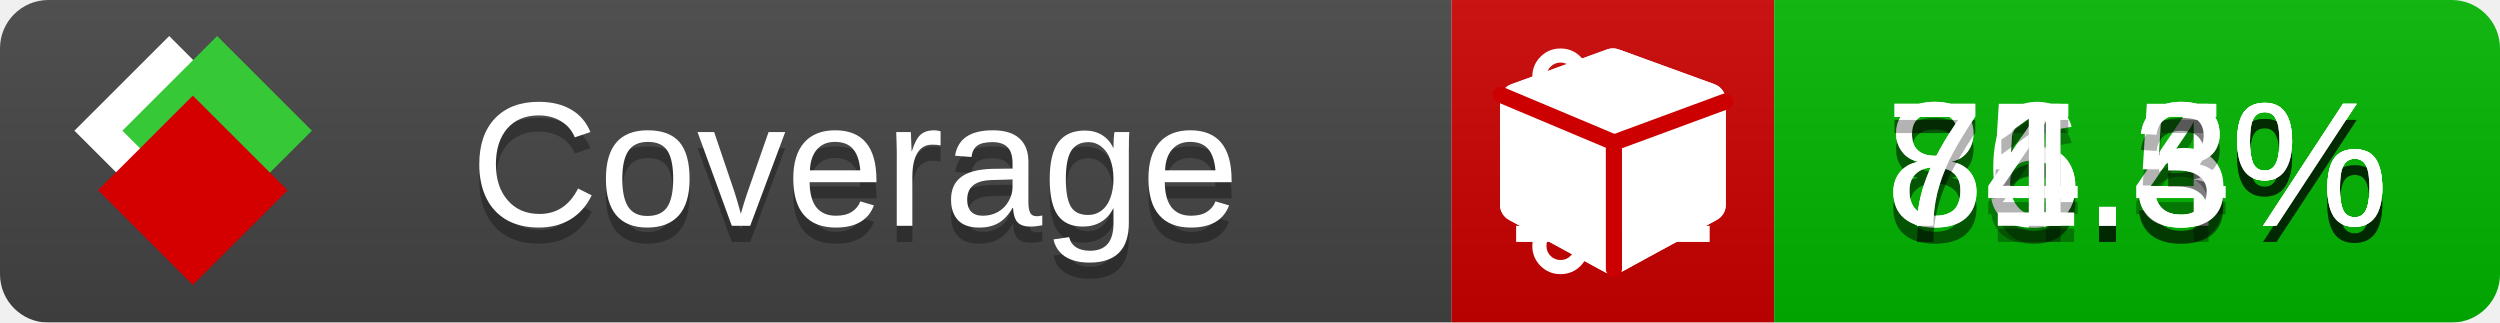
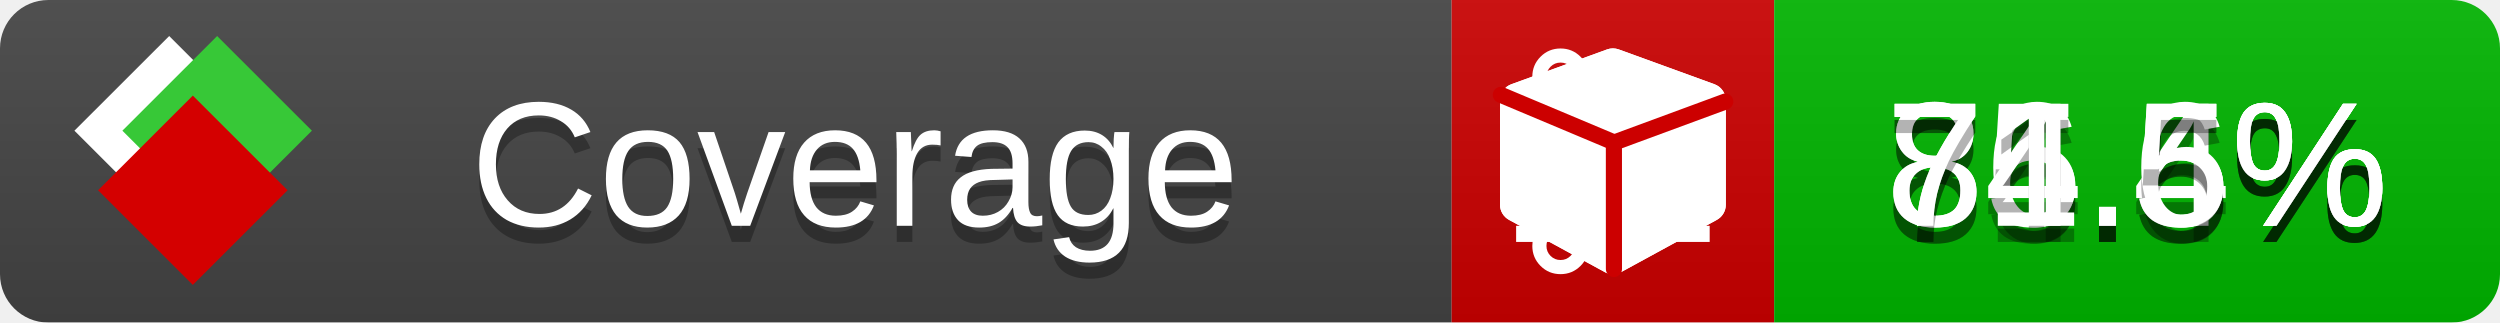
<svg xmlns="http://www.w3.org/2000/svg" xmlns:xlink="http://www.w3.org/1999/xlink" width="155" height="20">
  <style type="text/css">
          
            @keyframes fade1 {
                0% { visibility: visible; opacity: 1; }
               23% { visibility: visible; opacity: 1; }
               25% { visibility: hidden; opacity: 0; }
               48% { visibility: hidden; opacity: 0; }
               50% { visibility: hidden; opacity: 0; }
               73% { visibility: hidden; opacity: 0; }
               75% { visibility: hidden; opacity: 0; }
               98% { visibility: hidden; opacity: 0; }
              100% { visibility: visible; opacity: 1; }
            }
            @keyframes fade2 {
                0% { visibility: hidden; opacity: 0; }
               23% { visibility: hidden; opacity: 0; }
               25% { visibility: visible; opacity: 1; }
               48% { visibility: visible; opacity: 1; }
               50% { visibility: hidden; opacity: 0; }
               73% { visibility: hidden; opacity: 0; }
               75% { visibility: hidden; opacity: 0; }
               98% { visibility: hidden; opacity: 0; }
              100% { visibility: hidden; opacity: 0; }
            }
            @keyframes fade3 {
                0% { visibility: hidden; opacity: 0; }
               23% { visibility: hidden; opacity: 0; }
               25% { visibility: hidden; opacity: 0; }
               48% { visibility: hidden; opacity: 0; }
               50% { visibility: visible; opacity: 1; }
               73% { visibility: visible; opacity: 1; }
               75% { visibility: hidden; opacity: 0; }
               98% { visibility: hidden; opacity: 0; }
              100% { visibility: hidden; opacity: 0; }
            }
            @keyframes fade4 {
                0% { visibility: hidden; opacity: 0; }
               23% { visibility: hidden; opacity: 0; }
               25% { visibility: hidden; opacity: 0; }
               48% { visibility: hidden; opacity: 0; }
               50% { visibility: hidden; opacity: 0; }
               73% { visibility: hidden; opacity: 0; }
               75% { visibility: visible; opacity: 1; }
               98% { visibility: visible; opacity: 1; }
              100% { visibility: hidden; opacity: 0; }
            }
            .linecoverage {
                animation-duration: 15s;
                animation-name: fade1;
                animation-iteration-count: infinite;
            }
            .branchcoverage {
                animation-duration: 15s;
                animation-name: fade2;
                animation-iteration-count: infinite;
            }
            .methodcoverage {
                animation-duration: 15s;
                animation-name: fade3;
                animation-iteration-count: infinite;
            }
            .fullmethodcoverage {
                animation-duration: 15s;
                animation-name: fade4;
                animation-iteration-count: infinite;
            }
          
    </style>
  <defs>
    <linearGradient id="gradient" x2="0" y2="100%">
      <stop offset="0" stop-color="#bbb" stop-opacity=".1" />
      <stop offset="1" stop-opacity=".1" />
    </linearGradient>
    <linearGradient id="c">
      <stop offset="0" stop-color="#d40000" />
      <stop offset="1" stop-color="#ff2a2a" />
    </linearGradient>
    <linearGradient id="a">
      <stop offset="0" stop-color="#e0e0de" />
      <stop offset="1" stop-color="#fff" />
    </linearGradient>
    <linearGradient id="b">
      <stop offset="0" stop-color="#37c837" />
      <stop offset="1" stop-color="#217821" />
    </linearGradient>
    <linearGradient xlink:href="#a" id="e" x1="106.44" x2="69.96" y1="-11.96" y2="-46.84" gradientTransform="matrix(-.8426 -.00045 -.00045 -.8426 -94.27 -75.82)" gradientUnits="userSpaceOnUse" />
    <linearGradient xlink:href="#b" id="f" x1="56.19" x2="77.97" y1="-23.45" y2="10.62" gradientTransform="matrix(.8426 .00045 .00045 .8426 94.27 75.82)" gradientUnits="userSpaceOnUse" />
    <linearGradient xlink:href="#c" id="g" x1="79.98" x2="132.9" y1="10.79" y2="10.79" gradientTransform="matrix(.8426 .00045 .00045 .8426 94.27 75.82)" gradientUnits="userSpaceOnUse" />
    <mask id="mask">
      <rect width="155" height="20" rx="3" fill="#fff" />
    </mask>
    <g id="icon" transform="matrix(.04486 0 0 .04481 -.48 -.63)">
      <rect width="52.92" height="52.92" x="-109.72" y="-27.13" fill="url(#e)" transform="rotate(-135)" />
      <rect width="52.92" height="52.92" x="70.19" y="-39.18" fill="url(#f)" transform="rotate(45)" />
      <rect width="52.92" height="52.92" x="80.05" y="-15.74" fill="url(#g)" transform="rotate(45)" />
    </g>
  </defs>
  <g mask="url(#mask)">
    <rect x="0" y="0" width="90" height="20" fill="#444" />
    <rect x="90" y="0" width="20" height="20" fill="#c00" />
    <rect x="110" y="0" width="45" height="20" fill="#00B600" />
    <rect x="0" y="0" width="155" height="20" fill="url(#gradient)" />
  </g>
  <g>
    <path class="linecoverage" stroke="#fff" d="M94 6.5 h12 M94 10.5 h12 M94 14.5 h12" />
    <path class="branchcoverage" fill="#fff" d="m 97.628,15.247 q 0,-0.364 -0.255,-0.619 -0.255,-0.255 -0.619,-0.255 -0.364,0 -0.619,0.255 -0.255,0.255 -0.255,0.619 0,0.364 0.255,0.619 0.255,0.255 0.619,0.255 0.364,0 0.619,-0.255 0.255,-0.255 0.255,-0.619 z m 0,-10.493 q 0,-0.364 -0.255,-0.619 -0.255,-0.255 -0.619,-0.255 -0.364,0 -0.619,0.255 -0.255,0.255 -0.255,0.619 0,0.364 0.255,0.619 0.255,0.255 0.619,0.255 0.364,0 0.619,-0.255 0.255,-0.255 0.255,-0.619 z m 5.83,1.166 q 0,-0.364 -0.255,-0.619 -0.255,-0.255 -0.619,-0.255 -0.364,0 -0.619,0.255 -0.255,0.255 -0.255,0.619 0,0.364 0.255,0.619 0.255,0.255 0.619,0.255 0.364,0 0.619,-0.255 0.255,-0.255 0.255,-0.619 z m 0.874,0 q 0,0.474 -0.237,0.879 -0.237,0.405 -0.638,0.633 -0.018,2.614 -2.059,3.771 -0.619,0.346 -1.849,0.738 -1.166,0.364 -1.544,0.647 -0.378,0.282 -0.378,0.911 l 0,0.237 q 0.401,0.228 0.638,0.633 0.237,0.405 0.237,0.879 0,0.729 -0.51,1.239 -0.51,0.51 -1.239,0.51 -0.729,0 -1.239,-0.51 -0.51,-0.51 -0.51,-1.239 0,-0.474 0.237,-0.879 0.237,-0.405 0.638,-0.633 l 0,-7.469 q -0.401,-0.228 -0.638,-0.633 -0.237,-0.405 -0.237,-0.879 0,-0.729 0.51,-1.239 0.51,-0.51 1.239,-0.51 0.729,0 1.239,0.51 0.51,0.51 0.51,1.239 0,0.474 -0.237,0.879 -0.237,0.405 -0.638,0.633 l 0,4.527 q 0.492,-0.237 1.403,-0.519 0.501,-0.155 0.797,-0.269 0.296,-0.114 0.642,-0.282 0.346,-0.169 0.537,-0.36 0.191,-0.191 0.369,-0.465 0.178,-0.273 0.255,-0.633 0.077,-0.36 0.077,-0.833 -0.401,-0.228 -0.638,-0.633 -0.237,-0.405 -0.237,-0.879 0,-0.729 0.51,-1.239 0.51,-0.51 1.239,-0.51 0.729,0 1.239,0.51 0.51,0.51 0.51,1.239 z" />
    <path class="methodcoverage" fill="#fff" d="m 100.538,15.629 5.385,-2.936 v -5.351 l -5.385,1.96 z M 100,8.351 105.873,6.214 100,4.077 94.127,6.214 Z m 7,-2.12 v 6.462 q 0,0.294 -0.151,0.547 -0.151,0.252 -0.412,0.395 l -5.923,3.231 q -0.236,0.135 -0.513,0.135 -0.278,0 -0.513,-0.135 l -5.923,-3.231 Q 93.303,13.492 93.151,13.239 93,12.987 93,12.692 v -6.462 q 0,-0.337 0.194,-0.614 0.194,-0.278 0.513,-0.395 l 5.923,-2.154 q 0.185,-0.067 0.37,-0.067 0.185,0 0.37,0.067 l 5.923,2.154 q 0.32,0.118 0.513,0.395 Q 107,5.894 107,6.231 Z" />
    <path class="fullmethodcoverage" fill="#fff" d="m 107,6.231 v 6.462 c 0,0.196 -0.051,0.379 -0.151,0.547 -0.101,0.168 -0.238,0.3 -0.412,0.395 l -5.923,3.231 c -0.157,0.09 -0.328,0.135 -0.513,0.135 -0.185,0 -0.356,-0.045 -0.513,-0.135 l -5.923,-3.231 C 93.39,13.539 93.252,13.407 93.151,13.239 93.05,13.071 93,12.889 93,12.692 v -6.462 c 0,-0.224 0.065,-0.429 0.194,-0.614 0.129,-0.185 0.3,-0.317 0.513,-0.395 l 5.923,-2.154 c 0.123,-0.045 0.247,-0.067 0.37,-0.067 0.123,0 0.247,0.022 0.37,0.067 l 5.923,2.154 c 0.213,0.079 0.384,0.21 0.513,0.395 0.129,0.185 0.194,0.39 0.194,0.614 z" />
    <path class="fullmethodcoverage" style="fill:none;stroke:#cc0000;stroke-width:1;stroke-linecap:round;stroke-dasharray:none;stroke-opacity:1" d="m 100.064,16.677 -0.002,-7.833 6.906,-2.547" />
    <path class="fullmethodcoverage" style="fill:none;stroke:#cc0000;stroke-width:1;stroke-linecap:round;stroke-dasharray:none;stroke-opacity:1" d="M 99.914,8.765 93.052,5.882" />
  </g>
  <g fill="#fff" text-anchor="middle" font-family="Verdana,Arial,Geneva,sans-serif" font-size="11">
    <a xlink:href="https://github.com/danielpalme/ReportGenerator" target="_top">
      <use xlink:href="#icon" transform="translate(3,1) scale(3.5)" />
    </a>
    <text x="53" y="15" fill="#010101" fill-opacity=".3">Coverage</text>
    <text x="53" y="14" fill="#fff">Coverage</text>
-     <text class="linecoverage" x="132.5" y="15" fill="#010101" fill-opacity=".3">86.4%</text>
-     <text class="linecoverage" x="132.5" y="14">86.4%</text>
-     <text class="branchcoverage" x="132.5" y="15" fill="#010101" fill-opacity=".3">75.3%</text>
-     <text class="branchcoverage" x="132.5" y="14">75.3%</text>
-     <text class="methodcoverage" x="132.5" y="15" fill="#010101" fill-opacity=".3">84.5%</text>
-     <text class="methodcoverage" x="132.5" y="14">84.5%</text>
-     <text class="fullmethodcoverage" x="132.5" y="15" fill="#010101" fill-opacity=".3">71.3%</text>
-     <text class="fullmethodcoverage" x="132.5" y="14">71.3%</text>
+     <text class="linecoverage" x="132.5" y="15" fill="#010101" fill-opacity=".3">86.5%</text>
+     <text class="linecoverage" x="132.5" y="14">86.5%</text>
+     <text class="branchcoverage" x="132.5" y="15" fill="#010101" fill-opacity=".3">75.4%</text>
+     <text class="branchcoverage" x="132.5" y="14">75.4%</text>
+     <text class="methodcoverage" x="132.5" y="15" fill="#010101" fill-opacity=".3">84.6%</text>
+     <text class="methodcoverage" x="132.5" y="14">84.6%</text>
+     <text class="fullmethodcoverage" x="132.5" y="15" fill="#010101" fill-opacity=".3">71.5%</text>
+     <text class="fullmethodcoverage" x="132.5" y="14">71.5%</text>
  </g>
  <g>
    <rect class="linecoverage" x="90" y="0" width="65" height="20" fill-opacity="0" />
    <rect class="branchcoverage" x="90" y="0" width="65" height="20" fill-opacity="0" />
    <rect class="methodcoverage" x="90" y="0" width="65" height="20" fill-opacity="0" />
    <rect class="fullmethodcoverage" x="90" y="0" width="65" height="20" fill-opacity="0" />
  </g>
</svg>
